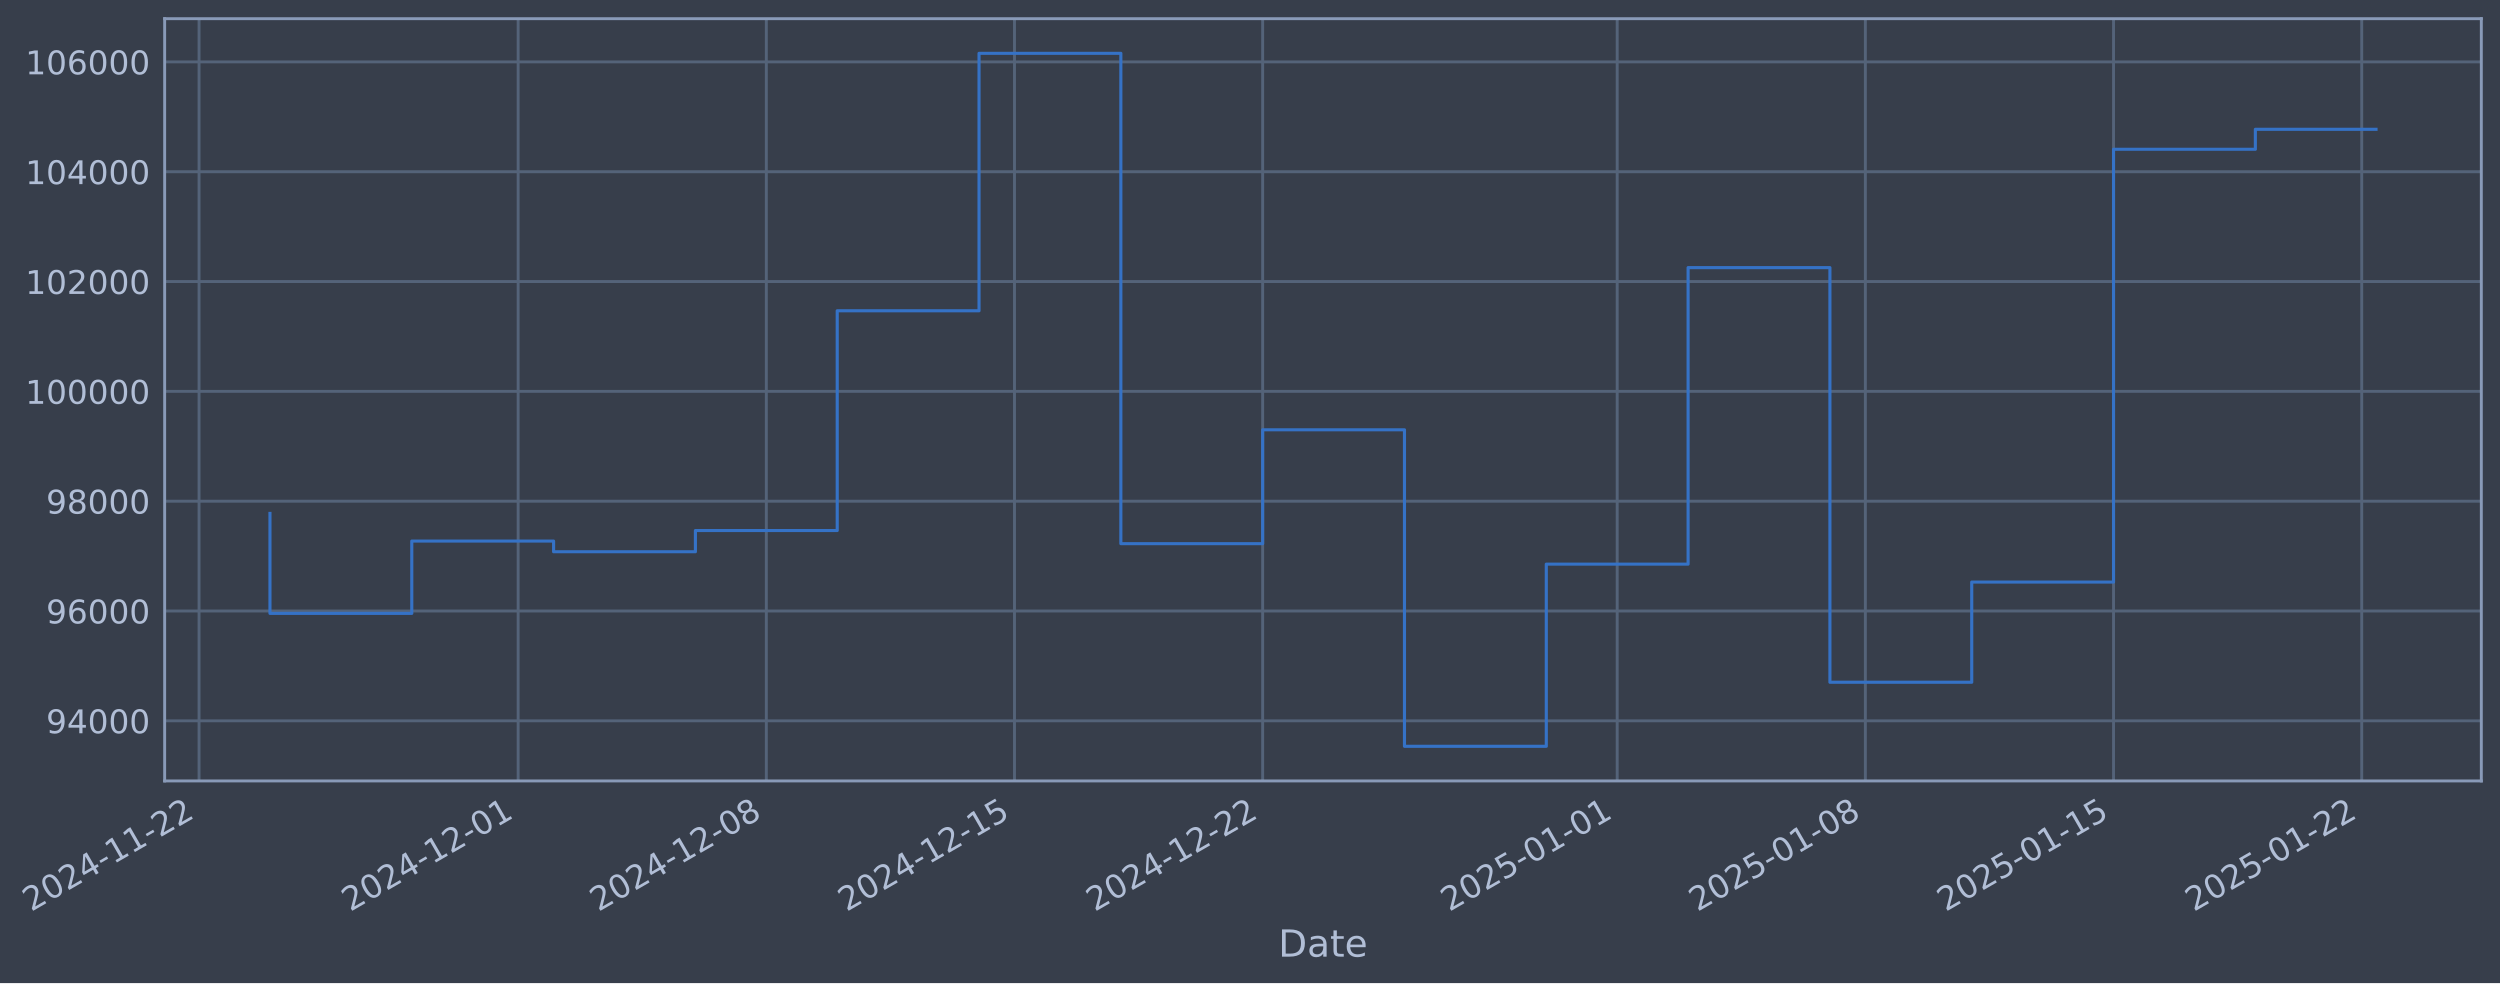
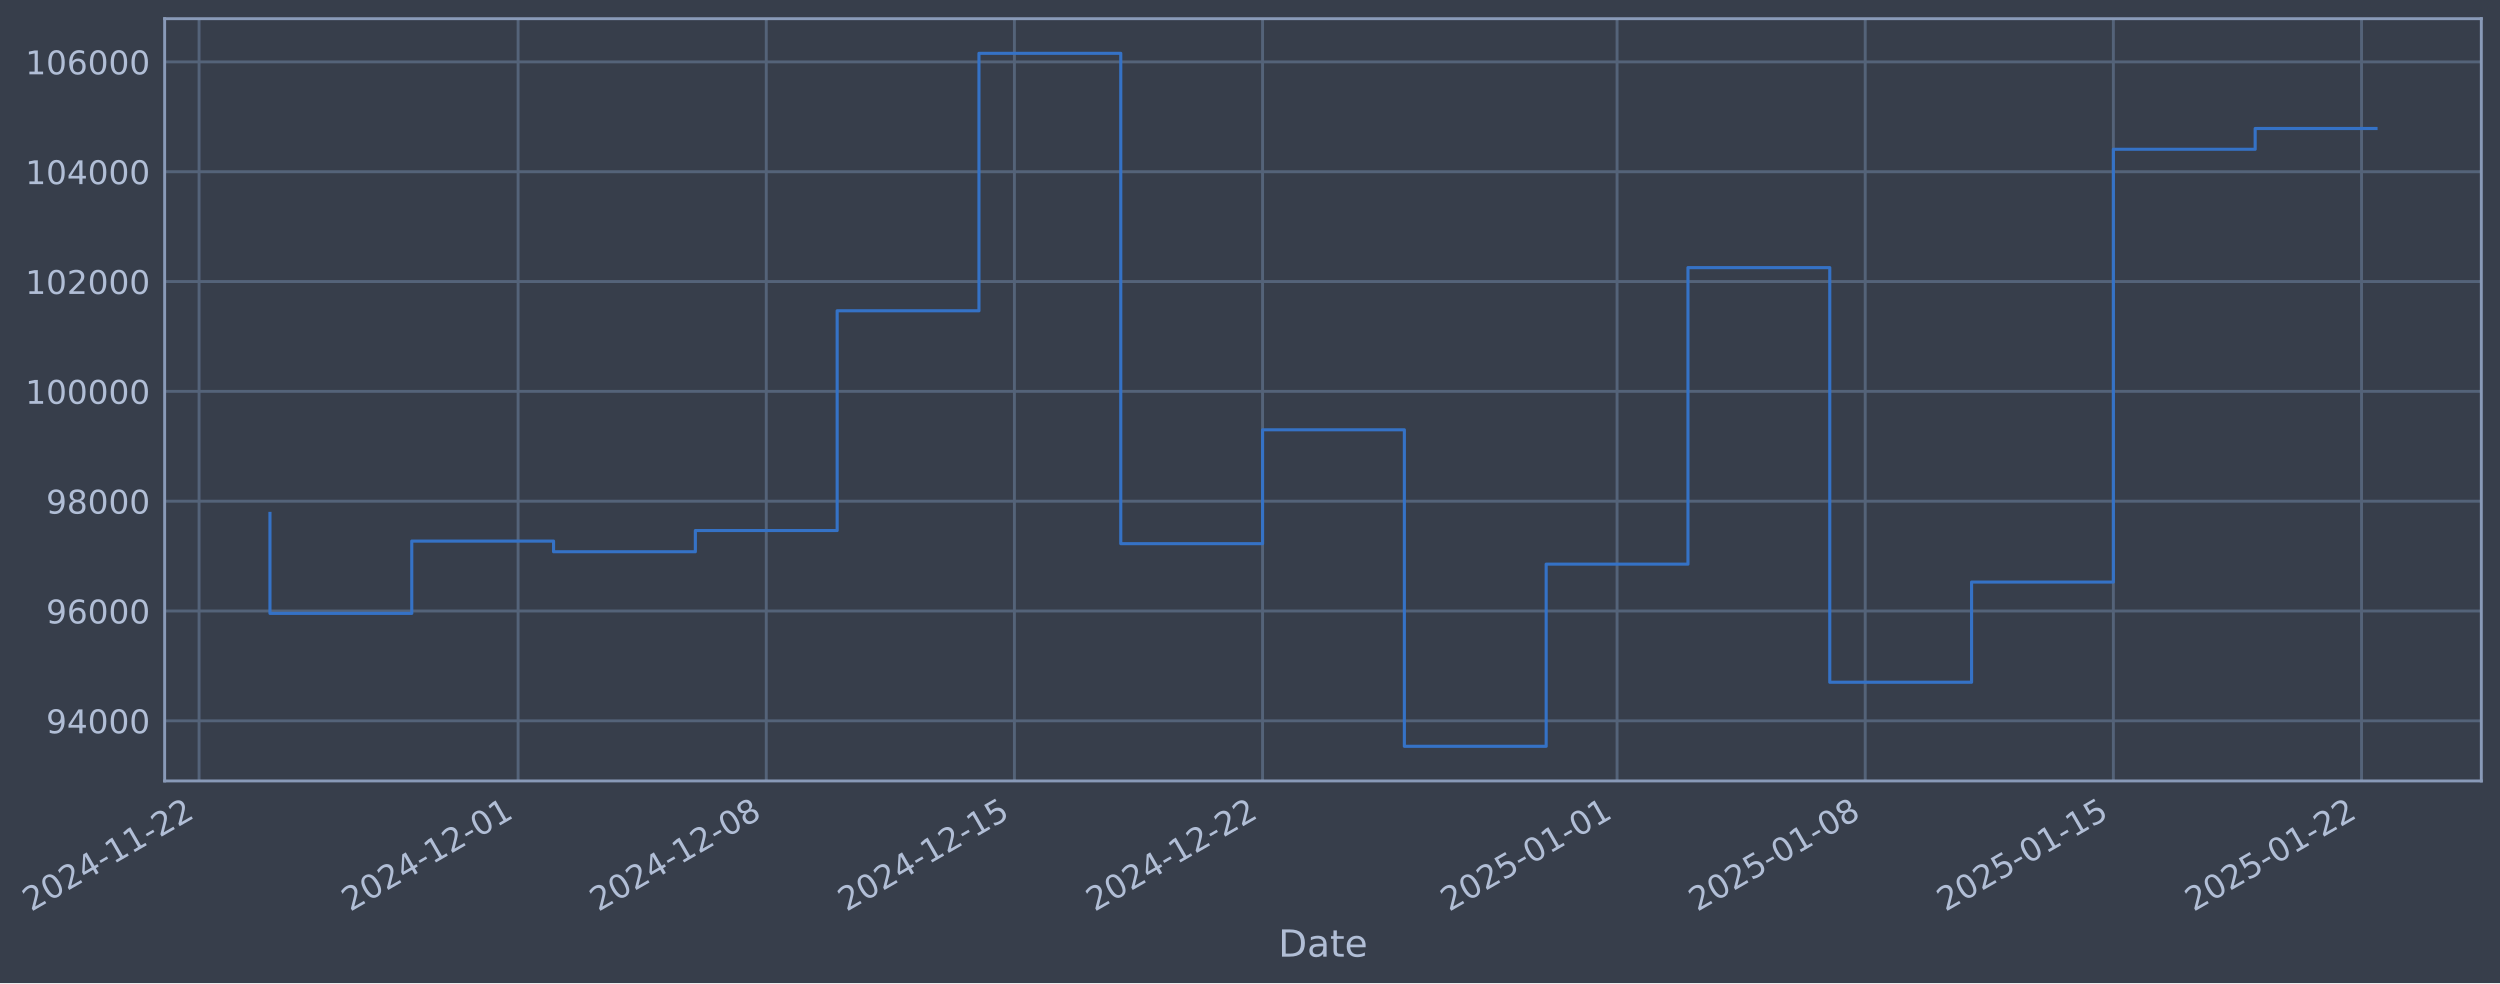
- <svg xmlns="http://www.w3.org/2000/svg" xmlns:xlink="http://www.w3.org/1999/xlink" width="963.457pt" height="378.87pt" viewBox="0 0 963.457 378.87" version="1.1">
+ <svg xmlns="http://www.w3.org/2000/svg" xmlns:xlink="http://www.w3.org/1999/xlink" width="963.454pt" height="378.87pt" viewBox="0 0 963.454 378.87" version="1.1">
  <defs>
    <style type="text/css">*{stroke-linejoin: round; stroke-linecap: butt}</style>
  </defs>
  <g id="figure_1">
    <g id="patch_1">
-       <path d="M 0 378.87  L 963.457 378.87  L 963.457 0  L 0 0  z " style="fill: #373e4b" />
+       <path d="M 0 378.87  L 963.454 378.87  L 963.454 0  L 0 0  z " style="fill: #373e4b" />
    </g>
    <g id="axes_1">
      <g id="patch_2">
-         <path d="M 63.457 300.96  L 956.257 300.96  L 956.257 7.2  L 63.457 7.2  z " style="fill: #373e4b" />
+         <path d="M 63.454 300.96  L 956.254 300.96  L 956.254 7.2  L 63.454 7.2  z " style="fill: #373e4b" />
      </g>
      <g id="matplotlib.axis_1">
        <g id="xtick_1">
          <g id="line2d_1">
-             <path d="M 76.713 300.96  L 76.713 7.2  " clip-path="url(#p2e14851a0d)" style="fill: none; stroke: #546379; stroke-width: 1.12; stroke-linecap: square" />
+             <path d="M 76.713 300.96  L 76.713 7.2  " clip-path="url(#pcf0e91389b)" style="fill: none; stroke: #546379; stroke-width: 1.12; stroke-linecap: square" />
          </g>
          <g id="line2d_2" />
          <g id="text_1">
            <g style="fill: #b1bed6" transform="translate(11.98702 351.4642) rotate(-30) scale(0.126 -0.126)">
              <defs>
                <path id="DejaVuSans-32" d="M 1228 531  L 3431 531  L 3431 0  L 469 0  L 469 531  Q 828 903 1448 1529  Q 2069 2156 2228 2338  Q 2531 2678 2651 2914  Q 2772 3150 2772 3378  Q 2772 3750 2511 3984  Q 2250 4219 1831 4219  Q 1534 4219 1204 4116  Q 875 4013 500 3803  L 500 4441  Q 881 4594 1212 4672  Q 1544 4750 1819 4750  Q 2544 4750 2975 4387  Q 3406 4025 3406 3419  Q 3406 3131 3298 2873  Q 3191 2616 2906 2266  Q 2828 2175 2409 1742  Q 1991 1309 1228 531  z " transform="scale(0.015625)" />
                <path id="DejaVuSans-30" d="M 2034 4250  Q 1547 4250 1301 3770  Q 1056 3291 1056 2328  Q 1056 1369 1301 889  Q 1547 409 2034 409  Q 2525 409 2770 889  Q 3016 1369 3016 2328  Q 3016 3291 2770 3770  Q 2525 4250 2034 4250  z M 2034 4750  Q 2819 4750 3233 4129  Q 3647 3509 3647 2328  Q 3647 1150 3233 529  Q 2819 -91 2034 -91  Q 1250 -91 836 529  Q 422 1150 422 2328  Q 422 3509 836 4129  Q 1250 4750 2034 4750  z " transform="scale(0.015625)" />
                <path id="DejaVuSans-34" d="M 2419 4116  L 825 1625  L 2419 1625  L 2419 4116  z M 2253 4666  L 3047 4666  L 3047 1625  L 3713 1625  L 3713 1100  L 3047 1100  L 3047 0  L 2419 0  L 2419 1100  L 313 1100  L 313 1709  L 2253 4666  z " transform="scale(0.015625)" />
                <path id="DejaVuSans-2d" d="M 313 2009  L 1997 2009  L 1997 1497  L 313 1497  L 313 2009  z " transform="scale(0.015625)" />
                <path id="DejaVuSans-31" d="M 794 531  L 1825 531  L 1825 4091  L 703 3866  L 703 4441  L 1819 4666  L 2450 4666  L 2450 531  L 3481 531  L 3481 0  L 794 0  L 794 531  z " transform="scale(0.015625)" />
              </defs>
              <use xlink:href="#DejaVuSans-32" />
              <use xlink:href="#DejaVuSans-30" transform="translate(63.62305 0)" />
              <use xlink:href="#DejaVuSans-32" transform="translate(127.2461 0)" />
              <use xlink:href="#DejaVuSans-34" transform="translate(190.8691 0)" />
              <use xlink:href="#DejaVuSans-2d" transform="translate(254.4922 0)" />
              <use xlink:href="#DejaVuSans-31" transform="translate(290.5762 0)" />
              <use xlink:href="#DejaVuSans-31" transform="translate(354.1992 0)" />
              <use xlink:href="#DejaVuSans-2d" transform="translate(417.8223 0)" />
              <use xlink:href="#DejaVuSans-32" transform="translate(453.9062 0)" />
              <use xlink:href="#DejaVuSans-32" transform="translate(517.5293 0)" />
            </g>
          </g>
        </g>
        <g id="xtick_2">
          <g id="line2d_3">
-             <path d="M 199.681 300.96  L 199.681 7.2  " clip-path="url(#p2e14851a0d)" style="fill: none; stroke: #546379; stroke-width: 1.12; stroke-linecap: square" />
+             <path d="M 199.669 300.96  L 199.669 7.2  " clip-path="url(#pcf0e91389b)" style="fill: none; stroke: #546379; stroke-width: 1.12; stroke-linecap: square" />
          </g>
          <g id="line2d_4" />
          <g id="text_2">
-             <g style="fill: #b1bed6" transform="translate(134.9553 351.4642) rotate(-30) scale(0.126 -0.126)">
+             <g style="fill: #b1bed6" transform="translate(134.9438 351.4642) rotate(-30) scale(0.126 -0.126)">
              <use xlink:href="#DejaVuSans-32" />
              <use xlink:href="#DejaVuSans-30" transform="translate(63.62305 0)" />
              <use xlink:href="#DejaVuSans-32" transform="translate(127.2461 0)" />
              <use xlink:href="#DejaVuSans-34" transform="translate(190.8691 0)" />
              <use xlink:href="#DejaVuSans-2d" transform="translate(254.4922 0)" />
              <use xlink:href="#DejaVuSans-31" transform="translate(290.5762 0)" />
              <use xlink:href="#DejaVuSans-32" transform="translate(354.1992 0)" />
              <use xlink:href="#DejaVuSans-2d" transform="translate(417.8223 0)" />
              <use xlink:href="#DejaVuSans-30" transform="translate(453.9062 0)" />
              <use xlink:href="#DejaVuSans-31" transform="translate(517.5293 0)" />
            </g>
          </g>
        </g>
        <g id="xtick_3">
          <g id="line2d_5">
-             <path d="M 295.323 300.96  L 295.323 7.2  " clip-path="url(#p2e14851a0d)" style="fill: none; stroke: #546379; stroke-width: 1.12; stroke-linecap: square" />
+             <path d="M 295.302 300.96  L 295.302 7.2  " clip-path="url(#pcf0e91389b)" style="fill: none; stroke: #546379; stroke-width: 1.12; stroke-linecap: square" />
          </g>
          <g id="line2d_6" />
          <g id="text_3">
-             <g style="fill: #b1bed6" transform="translate(230.5973 351.4642) rotate(-30) scale(0.126 -0.126)">
+             <g style="fill: #b1bed6" transform="translate(230.5769 351.4642) rotate(-30) scale(0.126 -0.126)">
              <defs>
                <path id="DejaVuSans-38" d="M 2034 2216  Q 1584 2216 1326 1975  Q 1069 1734 1069 1313  Q 1069 891 1326 650  Q 1584 409 2034 409  Q 2484 409 2743 651  Q 3003 894 3003 1313  Q 3003 1734 2745 1975  Q 2488 2216 2034 2216  z M 1403 2484  Q 997 2584 770 2862  Q 544 3141 544 3541  Q 544 4100 942 4425  Q 1341 4750 2034 4750  Q 2731 4750 3128 4425  Q 3525 4100 3525 3541  Q 3525 3141 3298 2862  Q 3072 2584 2669 2484  Q 3125 2378 3379 2068  Q 3634 1759 3634 1313  Q 3634 634 3220 271  Q 2806 -91 2034 -91  Q 1263 -91 848 271  Q 434 634 434 1313  Q 434 1759 690 2068  Q 947 2378 1403 2484  z M 1172 3481  Q 1172 3119 1398 2916  Q 1625 2713 2034 2713  Q 2441 2713 2670 2916  Q 2900 3119 2900 3481  Q 2900 3844 2670 4047  Q 2441 4250 2034 4250  Q 1625 4250 1398 4047  Q 1172 3844 1172 3481  z " transform="scale(0.015625)" />
              </defs>
              <use xlink:href="#DejaVuSans-32" />
              <use xlink:href="#DejaVuSans-30" transform="translate(63.62305 0)" />
              <use xlink:href="#DejaVuSans-32" transform="translate(127.2461 0)" />
              <use xlink:href="#DejaVuSans-34" transform="translate(190.8691 0)" />
              <use xlink:href="#DejaVuSans-2d" transform="translate(254.4922 0)" />
              <use xlink:href="#DejaVuSans-31" transform="translate(290.5762 0)" />
              <use xlink:href="#DejaVuSans-32" transform="translate(354.1992 0)" />
              <use xlink:href="#DejaVuSans-2d" transform="translate(417.8223 0)" />
              <use xlink:href="#DejaVuSans-30" transform="translate(453.9062 0)" />
              <use xlink:href="#DejaVuSans-38" transform="translate(517.5293 0)" />
            </g>
          </g>
        </g>
        <g id="xtick_4">
          <g id="line2d_7">
-             <path d="M 390.965 300.96  L 390.965 7.2  " clip-path="url(#p2e14851a0d)" style="fill: none; stroke: #546379; stroke-width: 1.12; stroke-linecap: square" />
+             <path d="M 390.935 300.96  L 390.935 7.2  " clip-path="url(#pcf0e91389b)" style="fill: none; stroke: #546379; stroke-width: 1.12; stroke-linecap: square" />
          </g>
          <g id="line2d_8" />
          <g id="text_4">
-             <g style="fill: #b1bed6" transform="translate(326.2393 351.4642) rotate(-30) scale(0.126 -0.126)">
+             <g style="fill: #b1bed6" transform="translate(326.21 351.4642) rotate(-30) scale(0.126 -0.126)">
              <defs>
                <path id="DejaVuSans-35" d="M 691 4666  L 3169 4666  L 3169 4134  L 1269 4134  L 1269 2991  Q 1406 3038 1543 3061  Q 1681 3084 1819 3084  Q 2600 3084 3056 2656  Q 3513 2228 3513 1497  Q 3513 744 3044 326  Q 2575 -91 1722 -91  Q 1428 -91 1123 -41  Q 819 9 494 109  L 494 744  Q 775 591 1075 516  Q 1375 441 1709 441  Q 2250 441 2565 725  Q 2881 1009 2881 1497  Q 2881 1984 2565 2268  Q 2250 2553 1709 2553  Q 1456 2553 1204 2497  Q 953 2441 691 2322  L 691 4666  z " transform="scale(0.015625)" />
              </defs>
              <use xlink:href="#DejaVuSans-32" />
              <use xlink:href="#DejaVuSans-30" transform="translate(63.62305 0)" />
              <use xlink:href="#DejaVuSans-32" transform="translate(127.2461 0)" />
              <use xlink:href="#DejaVuSans-34" transform="translate(190.8691 0)" />
              <use xlink:href="#DejaVuSans-2d" transform="translate(254.4922 0)" />
              <use xlink:href="#DejaVuSans-31" transform="translate(290.5762 0)" />
              <use xlink:href="#DejaVuSans-32" transform="translate(354.1992 0)" />
              <use xlink:href="#DejaVuSans-2d" transform="translate(417.8223 0)" />
              <use xlink:href="#DejaVuSans-31" transform="translate(453.9062 0)" />
              <use xlink:href="#DejaVuSans-35" transform="translate(517.5293 0)" />
            </g>
          </g>
        </g>
        <g id="xtick_5">
          <g id="line2d_9">
-             <path d="M 486.607 300.96  L 486.607 7.2  " clip-path="url(#p2e14851a0d)" style="fill: none; stroke: #546379; stroke-width: 1.12; stroke-linecap: square" />
+             <path d="M 486.569 300.96  L 486.569 7.2  " clip-path="url(#pcf0e91389b)" style="fill: none; stroke: #546379; stroke-width: 1.12; stroke-linecap: square" />
          </g>
          <g id="line2d_10" />
          <g id="text_5">
-             <g style="fill: #b1bed6" transform="translate(421.8813 351.4642) rotate(-30) scale(0.126 -0.126)">
+             <g style="fill: #b1bed6" transform="translate(421.843 351.4642) rotate(-30) scale(0.126 -0.126)">
              <use xlink:href="#DejaVuSans-32" />
              <use xlink:href="#DejaVuSans-30" transform="translate(63.62305 0)" />
              <use xlink:href="#DejaVuSans-32" transform="translate(127.2461 0)" />
              <use xlink:href="#DejaVuSans-34" transform="translate(190.8691 0)" />
              <use xlink:href="#DejaVuSans-2d" transform="translate(254.4922 0)" />
              <use xlink:href="#DejaVuSans-31" transform="translate(290.5762 0)" />
              <use xlink:href="#DejaVuSans-32" transform="translate(354.1992 0)" />
              <use xlink:href="#DejaVuSans-2d" transform="translate(417.8223 0)" />
              <use xlink:href="#DejaVuSans-32" transform="translate(453.9062 0)" />
              <use xlink:href="#DejaVuSans-32" transform="translate(517.5293 0)" />
            </g>
          </g>
        </g>
        <g id="xtick_6">
          <g id="line2d_11">
-             <path d="M 623.238 300.96  L 623.238 7.2  " clip-path="url(#p2e14851a0d)" style="fill: none; stroke: #546379; stroke-width: 1.12; stroke-linecap: square" />
+             <path d="M 623.187 300.96  L 623.187 7.2  " clip-path="url(#pcf0e91389b)" style="fill: none; stroke: #546379; stroke-width: 1.12; stroke-linecap: square" />
          </g>
          <g id="line2d_12" />
          <g id="text_6">
-             <g style="fill: #b1bed6" transform="translate(558.5127 351.4642) rotate(-30) scale(0.126 -0.126)">
+             <g style="fill: #b1bed6" transform="translate(558.4617 351.4642) rotate(-30) scale(0.126 -0.126)">
              <use xlink:href="#DejaVuSans-32" />
              <use xlink:href="#DejaVuSans-30" transform="translate(63.62305 0)" />
              <use xlink:href="#DejaVuSans-32" transform="translate(127.2461 0)" />
              <use xlink:href="#DejaVuSans-35" transform="translate(190.8691 0)" />
              <use xlink:href="#DejaVuSans-2d" transform="translate(254.4922 0)" />
              <use xlink:href="#DejaVuSans-30" transform="translate(290.5762 0)" />
              <use xlink:href="#DejaVuSans-31" transform="translate(354.1992 0)" />
              <use xlink:href="#DejaVuSans-2d" transform="translate(417.8223 0)" />
              <use xlink:href="#DejaVuSans-30" transform="translate(453.9062 0)" />
              <use xlink:href="#DejaVuSans-31" transform="translate(517.5293 0)" />
            </g>
          </g>
        </g>
        <g id="xtick_7">
          <g id="line2d_13">
-             <path d="M 718.88 300.96  L 718.88 7.2  " clip-path="url(#p2e14851a0d)" style="fill: none; stroke: #546379; stroke-width: 1.12; stroke-linecap: square" />
+             <path d="M 718.82 300.96  L 718.82 7.2  " clip-path="url(#pcf0e91389b)" style="fill: none; stroke: #546379; stroke-width: 1.12; stroke-linecap: square" />
          </g>
          <g id="line2d_14" />
          <g id="text_7">
-             <g style="fill: #b1bed6" transform="translate(654.1547 351.4642) rotate(-30) scale(0.126 -0.126)">
+             <g style="fill: #b1bed6" transform="translate(654.0948 351.4642) rotate(-30) scale(0.126 -0.126)">
              <use xlink:href="#DejaVuSans-32" />
              <use xlink:href="#DejaVuSans-30" transform="translate(63.62305 0)" />
              <use xlink:href="#DejaVuSans-32" transform="translate(127.2461 0)" />
              <use xlink:href="#DejaVuSans-35" transform="translate(190.8691 0)" />
              <use xlink:href="#DejaVuSans-2d" transform="translate(254.4922 0)" />
              <use xlink:href="#DejaVuSans-30" transform="translate(290.5762 0)" />
              <use xlink:href="#DejaVuSans-31" transform="translate(354.1992 0)" />
              <use xlink:href="#DejaVuSans-2d" transform="translate(417.8223 0)" />
              <use xlink:href="#DejaVuSans-30" transform="translate(453.9062 0)" />
              <use xlink:href="#DejaVuSans-38" transform="translate(517.5293 0)" />
            </g>
          </g>
        </g>
        <g id="xtick_8">
          <g id="line2d_15">
-             <path d="M 814.522 300.96  L 814.522 7.2  " clip-path="url(#p2e14851a0d)" style="fill: none; stroke: #546379; stroke-width: 1.12; stroke-linecap: square" />
+             <path d="M 814.453 300.96  L 814.453 7.2  " clip-path="url(#pcf0e91389b)" style="fill: none; stroke: #546379; stroke-width: 1.12; stroke-linecap: square" />
          </g>
          <g id="line2d_16" />
          <g id="text_8">
-             <g style="fill: #b1bed6" transform="translate(749.7967 351.4642) rotate(-30) scale(0.126 -0.126)">
+             <g style="fill: #b1bed6" transform="translate(749.7279 351.4642) rotate(-30) scale(0.126 -0.126)">
              <use xlink:href="#DejaVuSans-32" />
              <use xlink:href="#DejaVuSans-30" transform="translate(63.62305 0)" />
              <use xlink:href="#DejaVuSans-32" transform="translate(127.2461 0)" />
              <use xlink:href="#DejaVuSans-35" transform="translate(190.8691 0)" />
              <use xlink:href="#DejaVuSans-2d" transform="translate(254.4922 0)" />
              <use xlink:href="#DejaVuSans-30" transform="translate(290.5762 0)" />
              <use xlink:href="#DejaVuSans-31" transform="translate(354.1992 0)" />
              <use xlink:href="#DejaVuSans-2d" transform="translate(417.8223 0)" />
              <use xlink:href="#DejaVuSans-31" transform="translate(453.9062 0)" />
              <use xlink:href="#DejaVuSans-35" transform="translate(517.5293 0)" />
            </g>
          </g>
        </g>
        <g id="xtick_9">
          <g id="line2d_17">
-             <path d="M 910.164 300.96  L 910.164 7.2  " clip-path="url(#p2e14851a0d)" style="fill: none; stroke: #546379; stroke-width: 1.12; stroke-linecap: square" />
+             <path d="M 910.086 300.96  L 910.086 7.2  " clip-path="url(#pcf0e91389b)" style="fill: none; stroke: #546379; stroke-width: 1.12; stroke-linecap: square" />
          </g>
          <g id="line2d_18" />
          <g id="text_9">
-             <g style="fill: #b1bed6" transform="translate(845.4387 351.4642) rotate(-30) scale(0.126 -0.126)">
+             <g style="fill: #b1bed6" transform="translate(845.3609 351.4642) rotate(-30) scale(0.126 -0.126)">
              <use xlink:href="#DejaVuSans-32" />
              <use xlink:href="#DejaVuSans-30" transform="translate(63.62305 0)" />
              <use xlink:href="#DejaVuSans-32" transform="translate(127.2461 0)" />
              <use xlink:href="#DejaVuSans-35" transform="translate(190.8691 0)" />
              <use xlink:href="#DejaVuSans-2d" transform="translate(254.4922 0)" />
              <use xlink:href="#DejaVuSans-30" transform="translate(290.5762 0)" />
              <use xlink:href="#DejaVuSans-31" transform="translate(354.1992 0)" />
              <use xlink:href="#DejaVuSans-2d" transform="translate(417.8223 0)" />
              <use xlink:href="#DejaVuSans-32" transform="translate(453.9062 0)" />
              <use xlink:href="#DejaVuSans-32" transform="translate(517.5293 0)" />
            </g>
          </g>
        </g>
        <g id="text_10">
-           <g style="fill: #b1bed6" transform="translate(492.6479 368.6753) scale(0.144 -0.144)">
+           <g style="fill: #b1bed6" transform="translate(492.6453 368.6753) scale(0.144 -0.144)">
            <defs>
              <path id="DejaVuSans-44" d="M 1259 4147  L 1259 519  L 2022 519  Q 2988 519 3436 956  Q 3884 1394 3884 2338  Q 3884 3275 3436 3711  Q 2988 4147 2022 4147  L 1259 4147  z M 628 4666  L 1925 4666  Q 3281 4666 3915 4102  Q 4550 3538 4550 2338  Q 4550 1131 3912 565  Q 3275 0 1925 0  L 628 0  L 628 4666  z " transform="scale(0.015625)" />
              <path id="DejaVuSans-61" d="M 2194 1759  Q 1497 1759 1228 1600  Q 959 1441 959 1056  Q 959 750 1161 570  Q 1363 391 1709 391  Q 2188 391 2477 730  Q 2766 1069 2766 1631  L 2766 1759  L 2194 1759  z M 3341 1997  L 3341 0  L 2766 0  L 2766 531  Q 2569 213 2275 61  Q 1981 -91 1556 -91  Q 1019 -91 701 211  Q 384 513 384 1019  Q 384 1609 779 1909  Q 1175 2209 1959 2209  L 2766 2209  L 2766 2266  Q 2766 2663 2505 2880  Q 2244 3097 1772 3097  Q 1472 3097 1187 3025  Q 903 2953 641 2809  L 641 3341  Q 956 3463 1253 3523  Q 1550 3584 1831 3584  Q 2591 3584 2966 3190  Q 3341 2797 3341 1997  z " transform="scale(0.015625)" />
              <path id="DejaVuSans-74" d="M 1172 4494  L 1172 3500  L 2356 3500  L 2356 3053  L 1172 3053  L 1172 1153  Q 1172 725 1289 603  Q 1406 481 1766 481  L 2356 481  L 2356 0  L 1766 0  Q 1100 0 847 248  Q 594 497 594 1153  L 594 3053  L 172 3053  L 172 3500  L 594 3500  L 594 4494  L 1172 4494  z " transform="scale(0.015625)" />
              <path id="DejaVuSans-65" d="M 3597 1894  L 3597 1613  L 953 1613  Q 991 1019 1311 708  Q 1631 397 2203 397  Q 2534 397 2845 478  Q 3156 559 3463 722  L 3463 178  Q 3153 47 2828 -22  Q 2503 -91 2169 -91  Q 1331 -91 842 396  Q 353 884 353 1716  Q 353 2575 817 3079  Q 1281 3584 2069 3584  Q 2775 3584 3186 3129  Q 3597 2675 3597 1894  z M 3022 2063  Q 3016 2534 2758 2815  Q 2500 3097 2075 3097  Q 1594 3097 1305 2825  Q 1016 2553 972 2059  L 3022 2063  z " transform="scale(0.015625)" />
            </defs>
            <use xlink:href="#DejaVuSans-44" />
            <use xlink:href="#DejaVuSans-61" transform="translate(77.00195 0)" />
            <use xlink:href="#DejaVuSans-74" transform="translate(138.2812 0)" />
            <use xlink:href="#DejaVuSans-65" transform="translate(177.4902 0)" />
          </g>
        </g>
      </g>
      <g id="matplotlib.axis_2">
        <g id="ytick_1">
          <g id="line2d_19">
-             <path d="M 63.457 277.797  L 956.257 277.797  " clip-path="url(#p2e14851a0d)" style="fill: none; stroke: #546379; stroke-width: 1.12; stroke-linecap: square" />
+             <path d="M 63.454 277.797  L 956.254 277.797  " clip-path="url(#pcf0e91389b)" style="fill: none; stroke: #546379; stroke-width: 1.12; stroke-linecap: square" />
          </g>
          <g id="line2d_20" />
          <g id="text_11">
-             <g style="fill: #b1bed6" transform="translate(17.77324 282.5841) scale(0.126 -0.126)">
+             <g style="fill: #b1bed6" transform="translate(17.77069 282.5841) scale(0.126 -0.126)">
              <defs>
                <path id="DejaVuSans-39" d="M 703 97  L 703 672  Q 941 559 1184 500  Q 1428 441 1663 441  Q 2288 441 2617 861  Q 2947 1281 2994 2138  Q 2813 1869 2534 1725  Q 2256 1581 1919 1581  Q 1219 1581 811 2004  Q 403 2428 403 3163  Q 403 3881 828 4315  Q 1253 4750 1959 4750  Q 2769 4750 3195 4129  Q 3622 3509 3622 2328  Q 3622 1225 3098 567  Q 2575 -91 1691 -91  Q 1453 -91 1209 -44  Q 966 3 703 97  z M 1959 2075  Q 2384 2075 2632 2365  Q 2881 2656 2881 3163  Q 2881 3666 2632 3958  Q 2384 4250 1959 4250  Q 1534 4250 1286 3958  Q 1038 3666 1038 3163  Q 1038 2656 1286 2365  Q 1534 2075 1959 2075  z " transform="scale(0.015625)" />
              </defs>
              <use xlink:href="#DejaVuSans-39" />
              <use xlink:href="#DejaVuSans-34" transform="translate(63.62305 0)" />
              <use xlink:href="#DejaVuSans-30" transform="translate(127.2461 0)" />
              <use xlink:href="#DejaVuSans-30" transform="translate(190.8691 0)" />
              <use xlink:href="#DejaVuSans-30" transform="translate(254.4922 0)" />
            </g>
          </g>
        </g>
        <g id="ytick_2">
          <g id="line2d_21">
-             <path d="M 63.457 235.473  L 956.257 235.473  " clip-path="url(#p2e14851a0d)" style="fill: none; stroke: #546379; stroke-width: 1.12; stroke-linecap: square" />
+             <path d="M 63.454 235.473  L 956.254 235.473  " clip-path="url(#pcf0e91389b)" style="fill: none; stroke: #546379; stroke-width: 1.12; stroke-linecap: square" />
          </g>
          <g id="line2d_22" />
          <g id="text_12">
-             <g style="fill: #b1bed6" transform="translate(17.77324 240.2602) scale(0.126 -0.126)">
+             <g style="fill: #b1bed6" transform="translate(17.77069 240.2602) scale(0.126 -0.126)">
              <defs>
                <path id="DejaVuSans-36" d="M 2113 2584  Q 1688 2584 1439 2293  Q 1191 2003 1191 1497  Q 1191 994 1439 701  Q 1688 409 2113 409  Q 2538 409 2786 701  Q 3034 994 3034 1497  Q 3034 2003 2786 2293  Q 2538 2584 2113 2584  z M 3366 4563  L 3366 3988  Q 3128 4100 2886 4159  Q 2644 4219 2406 4219  Q 1781 4219 1451 3797  Q 1122 3375 1075 2522  Q 1259 2794 1537 2939  Q 1816 3084 2150 3084  Q 2853 3084 3261 2657  Q 3669 2231 3669 1497  Q 3669 778 3244 343  Q 2819 -91 2113 -91  Q 1303 -91 875 529  Q 447 1150 447 2328  Q 447 3434 972 4092  Q 1497 4750 2381 4750  Q 2619 4750 2861 4703  Q 3103 4656 3366 4563  z " transform="scale(0.015625)" />
              </defs>
              <use xlink:href="#DejaVuSans-39" />
              <use xlink:href="#DejaVuSans-36" transform="translate(63.62305 0)" />
              <use xlink:href="#DejaVuSans-30" transform="translate(127.2461 0)" />
              <use xlink:href="#DejaVuSans-30" transform="translate(190.8691 0)" />
              <use xlink:href="#DejaVuSans-30" transform="translate(254.4922 0)" />
            </g>
          </g>
        </g>
        <g id="ytick_3">
          <g id="line2d_23">
-             <path d="M 63.457 193.149  L 956.257 193.149  " clip-path="url(#p2e14851a0d)" style="fill: none; stroke: #546379; stroke-width: 1.12; stroke-linecap: square" />
+             <path d="M 63.454 193.149  L 956.254 193.149  " clip-path="url(#pcf0e91389b)" style="fill: none; stroke: #546379; stroke-width: 1.12; stroke-linecap: square" />
          </g>
          <g id="line2d_24" />
          <g id="text_13">
-             <g style="fill: #b1bed6" transform="translate(17.77324 197.9364) scale(0.126 -0.126)">
+             <g style="fill: #b1bed6" transform="translate(17.77069 197.9364) scale(0.126 -0.126)">
              <use xlink:href="#DejaVuSans-39" />
              <use xlink:href="#DejaVuSans-38" transform="translate(63.62305 0)" />
              <use xlink:href="#DejaVuSans-30" transform="translate(127.2461 0)" />
              <use xlink:href="#DejaVuSans-30" transform="translate(190.8691 0)" />
              <use xlink:href="#DejaVuSans-30" transform="translate(254.4922 0)" />
            </g>
          </g>
        </g>
        <g id="ytick_4">
          <g id="line2d_25">
-             <path d="M 63.457 150.826  L 956.257 150.826  " clip-path="url(#p2e14851a0d)" style="fill: none; stroke: #546379; stroke-width: 1.12; stroke-linecap: square" />
+             <path d="M 63.454 150.826  L 956.254 150.826  " clip-path="url(#pcf0e91389b)" style="fill: none; stroke: #546379; stroke-width: 1.12; stroke-linecap: square" />
          </g>
          <g id="line2d_26" />
          <g id="text_14">
-             <g style="fill: #b1bed6" transform="translate(9.756491 155.6126) scale(0.126 -0.126)">
+             <g style="fill: #b1bed6" transform="translate(9.753941 155.6126) scale(0.126 -0.126)">
              <use xlink:href="#DejaVuSans-31" />
              <use xlink:href="#DejaVuSans-30" transform="translate(63.62305 0)" />
              <use xlink:href="#DejaVuSans-30" transform="translate(127.2461 0)" />
              <use xlink:href="#DejaVuSans-30" transform="translate(190.8691 0)" />
              <use xlink:href="#DejaVuSans-30" transform="translate(254.4922 0)" />
              <use xlink:href="#DejaVuSans-30" transform="translate(318.1152 0)" />
            </g>
          </g>
        </g>
        <g id="ytick_5">
          <g id="line2d_27">
-             <path d="M 63.457 108.502  L 956.257 108.502  " clip-path="url(#p2e14851a0d)" style="fill: none; stroke: #546379; stroke-width: 1.12; stroke-linecap: square" />
+             <path d="M 63.454 108.502  L 956.254 108.502  " clip-path="url(#pcf0e91389b)" style="fill: none; stroke: #546379; stroke-width: 1.12; stroke-linecap: square" />
          </g>
          <g id="line2d_28" />
          <g id="text_15">
-             <g style="fill: #b1bed6" transform="translate(9.756491 113.2888) scale(0.126 -0.126)">
+             <g style="fill: #b1bed6" transform="translate(9.753941 113.2888) scale(0.126 -0.126)">
              <use xlink:href="#DejaVuSans-31" />
              <use xlink:href="#DejaVuSans-30" transform="translate(63.62305 0)" />
              <use xlink:href="#DejaVuSans-32" transform="translate(127.2461 0)" />
              <use xlink:href="#DejaVuSans-30" transform="translate(190.8691 0)" />
              <use xlink:href="#DejaVuSans-30" transform="translate(254.4922 0)" />
              <use xlink:href="#DejaVuSans-30" transform="translate(318.1152 0)" />
            </g>
          </g>
        </g>
        <g id="ytick_6">
          <g id="line2d_29">
-             <path d="M 63.457 66.178  L 956.257 66.178  " clip-path="url(#p2e14851a0d)" style="fill: none; stroke: #546379; stroke-width: 1.12; stroke-linecap: square" />
+             <path d="M 63.454 66.178  L 956.254 66.178  " clip-path="url(#pcf0e91389b)" style="fill: none; stroke: #546379; stroke-width: 1.12; stroke-linecap: square" />
          </g>
          <g id="line2d_30" />
          <g id="text_16">
-             <g style="fill: #b1bed6" transform="translate(9.756491 70.96502) scale(0.126 -0.126)">
+             <g style="fill: #b1bed6" transform="translate(9.753941 70.96502) scale(0.126 -0.126)">
              <use xlink:href="#DejaVuSans-31" />
              <use xlink:href="#DejaVuSans-30" transform="translate(63.62305 0)" />
              <use xlink:href="#DejaVuSans-34" transform="translate(127.2461 0)" />
              <use xlink:href="#DejaVuSans-30" transform="translate(190.8691 0)" />
              <use xlink:href="#DejaVuSans-30" transform="translate(254.4922 0)" />
              <use xlink:href="#DejaVuSans-30" transform="translate(318.1152 0)" />
            </g>
          </g>
        </g>
        <g id="ytick_7">
          <g id="line2d_31">
-             <path d="M 63.457 23.854  L 956.257 23.854  " clip-path="url(#p2e14851a0d)" style="fill: none; stroke: #546379; stroke-width: 1.12; stroke-linecap: square" />
+             <path d="M 63.454 23.854  L 956.254 23.854  " clip-path="url(#pcf0e91389b)" style="fill: none; stroke: #546379; stroke-width: 1.12; stroke-linecap: square" />
          </g>
          <g id="line2d_32" />
          <g id="text_17">
-             <g style="fill: #b1bed6" transform="translate(9.756491 28.64121) scale(0.126 -0.126)">
+             <g style="fill: #b1bed6" transform="translate(9.753941 28.64121) scale(0.126 -0.126)">
              <use xlink:href="#DejaVuSans-31" />
              <use xlink:href="#DejaVuSans-30" transform="translate(63.62305 0)" />
              <use xlink:href="#DejaVuSans-36" transform="translate(127.2461 0)" />
              <use xlink:href="#DejaVuSans-30" transform="translate(190.8691 0)" />
              <use xlink:href="#DejaVuSans-30" transform="translate(254.4922 0)" />
              <use xlink:href="#DejaVuSans-30" transform="translate(318.1152 0)" />
            </g>
          </g>
        </g>
      </g>
      <g id="line2d_33">
-         <path d="M 104.039 197.87  L 104.039 236.383  L 158.691 236.383  L 158.691 208.521  L 213.344 208.521  L 213.344 212.628  L 267.997 212.628  L 267.997 204.459  L 322.649 204.459  L 322.649 119.77  L 377.302 119.77  L 377.302 20.553  L 431.954 20.553  L 431.954 209.517  L 486.607 209.517  L 486.607 165.636  L 541.259 165.636  L 541.259 287.607  L 595.912 287.607  L 595.912 217.409  L 650.565 217.409  L 650.565 103.141  L 705.217 103.141  L 705.217 262.927  L 759.87 262.927  L 759.87 224.318  L 814.522 224.318  L 814.522 57.525  L 869.175 57.525  L 869.175 49.838  L 915.675 49.838  " clip-path="url(#p2e14851a0d)" style="fill: none; stroke: #3572c6; stroke-width: 1.2; stroke-linecap: square" />
+         <path d="M 104.036 197.87  L 104.036 236.383  L 158.684 236.383  L 158.684 208.521  L 213.331 208.521  L 213.331 212.628  L 267.979 212.628  L 267.979 204.459  L 322.626 204.459  L 322.626 119.77  L 377.274 119.77  L 377.274 20.553  L 431.921 20.553  L 431.921 209.517  L 486.569 209.517  L 486.569 165.636  L 541.216 165.636  L 541.216 287.607  L 595.863 287.607  L 595.863 217.409  L 650.511 217.409  L 650.511 103.141  L 705.158 103.141  L 705.158 262.927  L 759.806 262.927  L 759.806 224.318  L 814.453 224.318  L 814.453 57.525  L 869.101 57.525  L 869.101 49.524  L 915.673 49.524  " clip-path="url(#pcf0e91389b)" style="fill: none; stroke: #3572c6; stroke-width: 1.2; stroke-linecap: square" />
      </g>
      <g id="patch_3">
-         <path d="M 63.457 300.96  L 63.457 7.2  " style="fill: none; stroke: #899ab8; stroke-width: 1.12; stroke-linejoin: miter; stroke-linecap: square" />
+         <path d="M 63.454 300.96  L 63.454 7.2  " style="fill: none; stroke: #899ab8; stroke-width: 1.12; stroke-linejoin: miter; stroke-linecap: square" />
      </g>
      <g id="patch_4">
-         <path d="M 956.257 300.96  L 956.257 7.2  " style="fill: none; stroke: #899ab8; stroke-width: 1.12; stroke-linejoin: miter; stroke-linecap: square" />
+         <path d="M 956.254 300.96  L 956.254 7.2  " style="fill: none; stroke: #899ab8; stroke-width: 1.12; stroke-linejoin: miter; stroke-linecap: square" />
      </g>
      <g id="patch_5">
-         <path d="M 63.457 300.96  L 956.257 300.96  " style="fill: none; stroke: #899ab8; stroke-width: 1.12; stroke-linejoin: miter; stroke-linecap: square" />
+         <path d="M 63.454 300.96  L 956.254 300.96  " style="fill: none; stroke: #899ab8; stroke-width: 1.12; stroke-linejoin: miter; stroke-linecap: square" />
      </g>
      <g id="patch_6">
-         <path d="M 63.457 7.2  L 956.257 7.2  " style="fill: none; stroke: #899ab8; stroke-width: 1.12; stroke-linejoin: miter; stroke-linecap: square" />
+         <path d="M 63.454 7.2  L 956.254 7.2  " style="fill: none; stroke: #899ab8; stroke-width: 1.12; stroke-linejoin: miter; stroke-linecap: square" />
      </g>
    </g>
  </g>
  <defs>
-     <clipPath id="p2e14851a0d">
-       <rect x="63.457" y="7.2" width="892.8" height="293.76" />
+     <clipPath id="pcf0e91389b">
+       <rect x="63.454" y="7.2" width="892.8" height="293.76" />
    </clipPath>
  </defs>
</svg>
